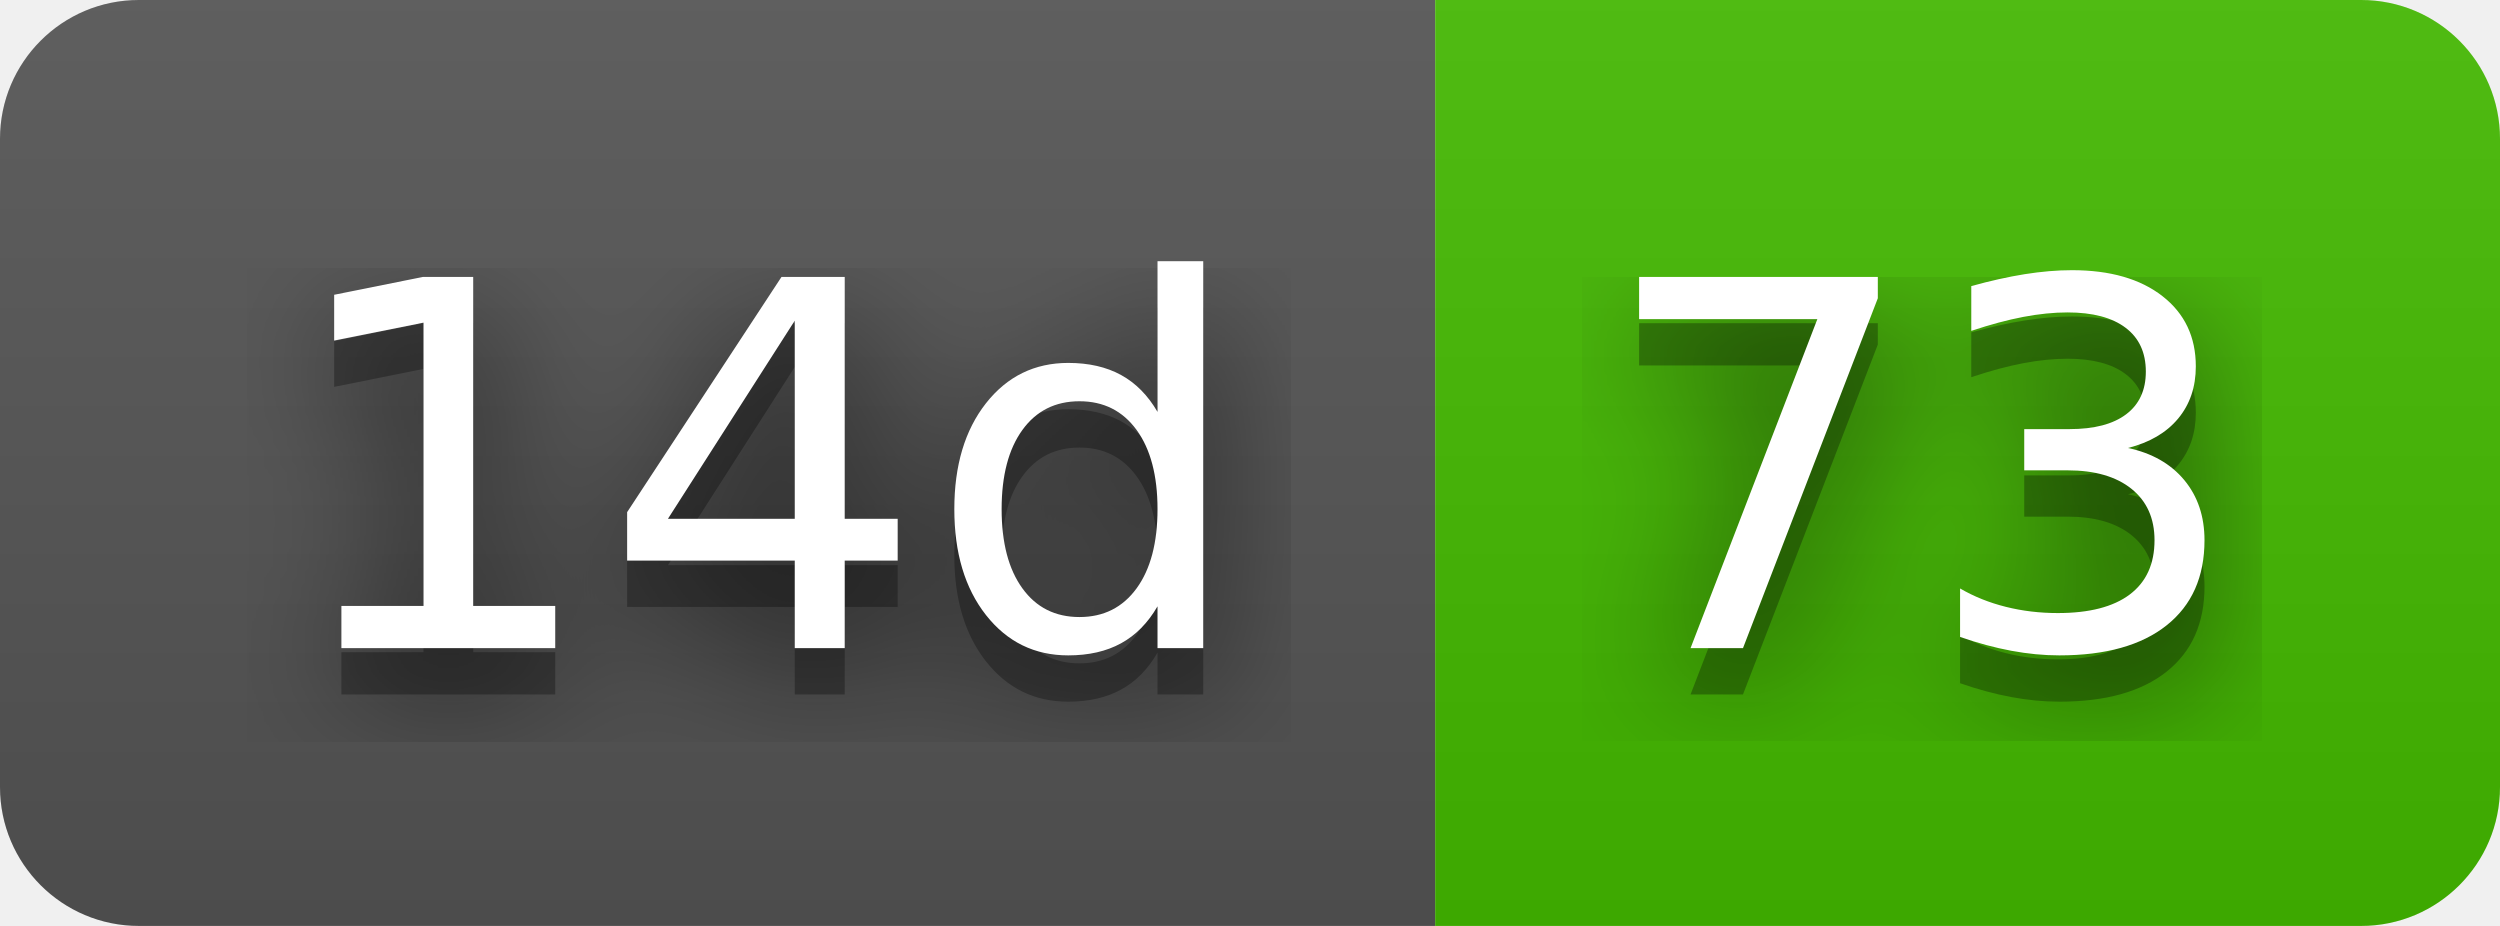
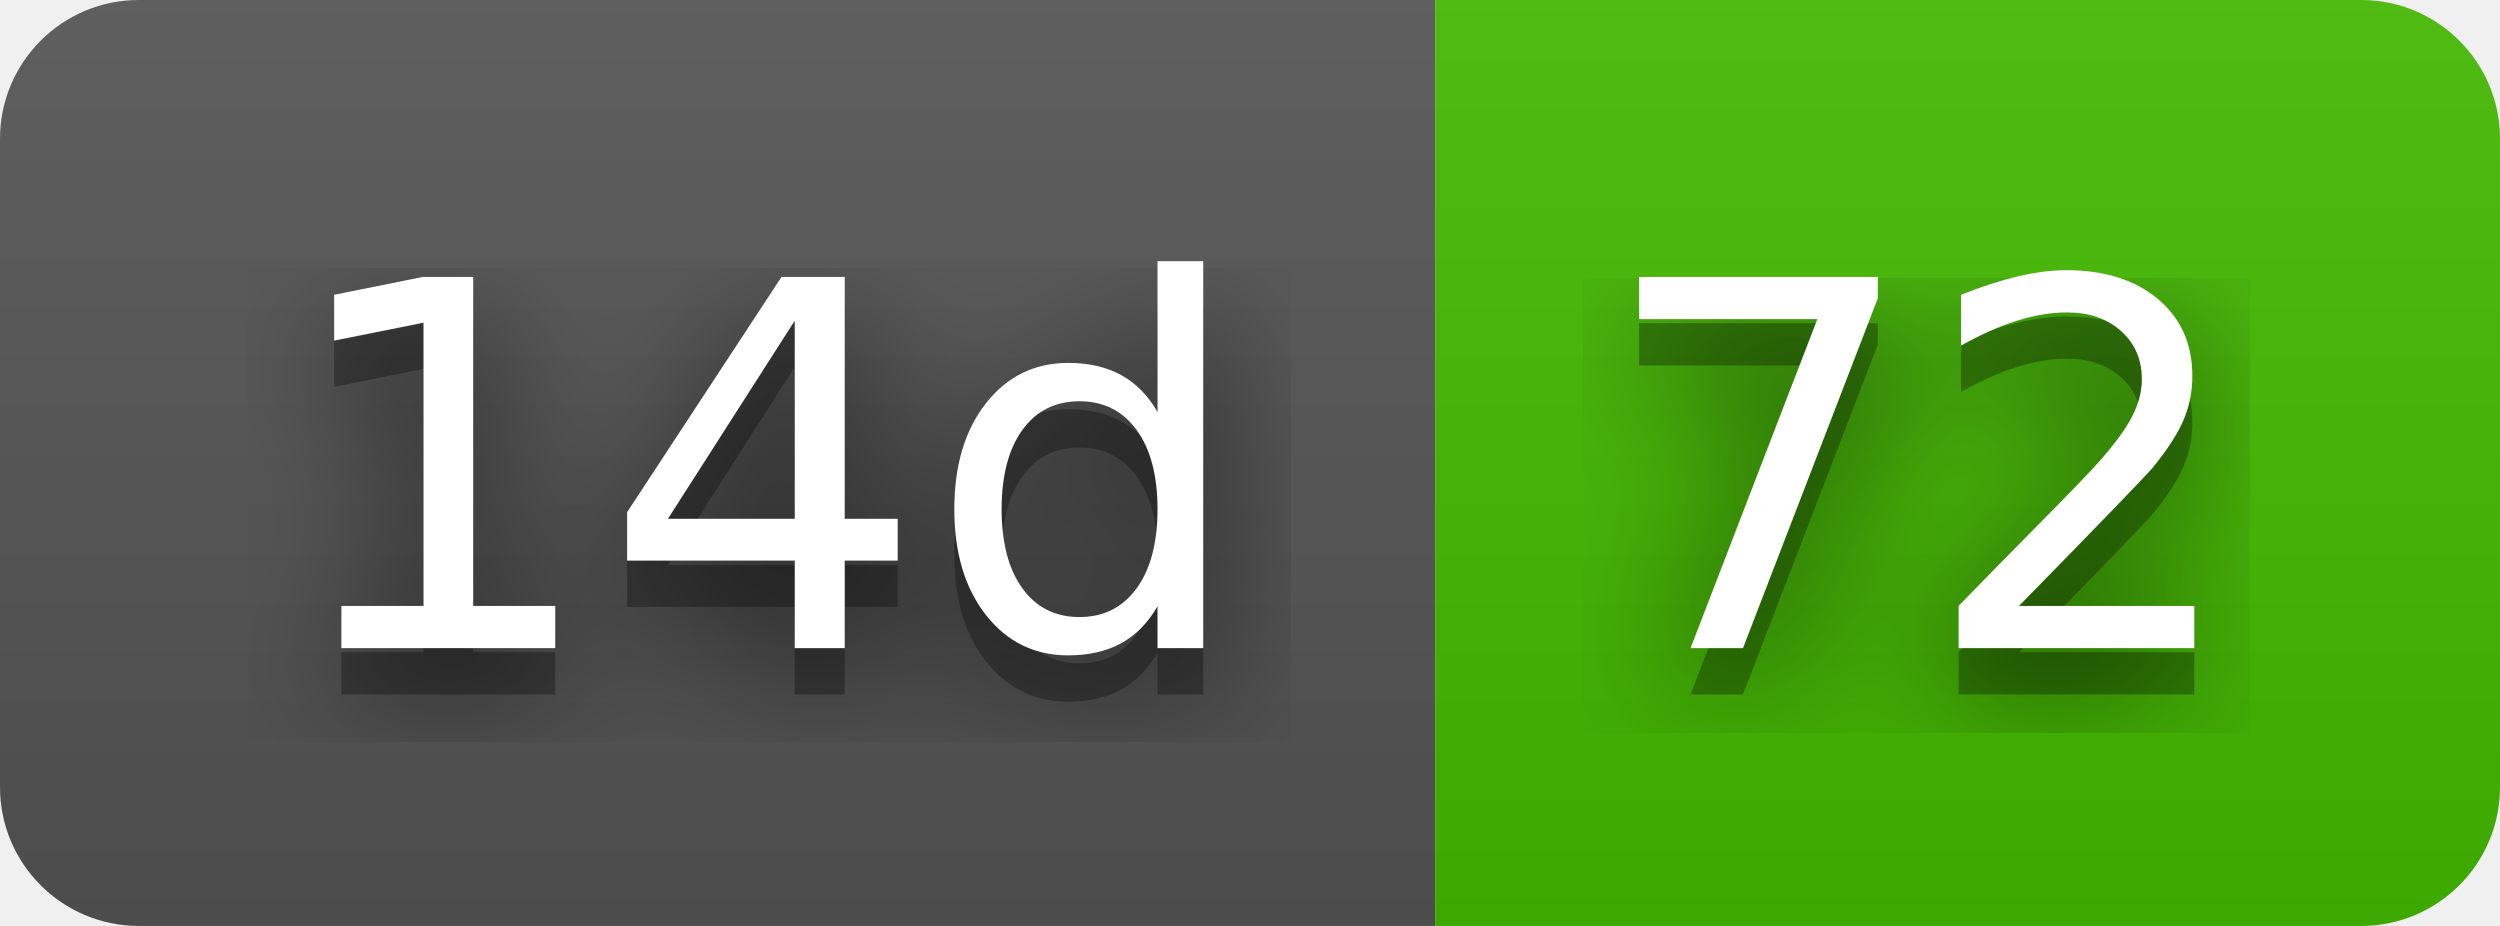
- <svg xmlns="http://www.w3.org/2000/svg" width="54" height="20" role="img" aria-label="14d: 73">
+ <svg xmlns="http://www.w3.org/2000/svg" width="54" height="20" role="img" aria-label="14d: 72">
  <filter id="blur">
    <feGaussianBlur stdDeviation="16" />
  </filter>
  <linearGradient id="s" x2="0" y2="100%">
    <stop offset="0" stop-color="#bbb" stop-opacity=".1" />
    <stop offset="1" stop-opacity=".1" />
  </linearGradient>
  <clipPath id="r">
    <rect width="54" height="20" rx="3" />
  </clipPath>
  <g clip-path="url(#r)">
    <rect width="31" height="20" fill="#555" />
    <rect x="31" width="23" height="20" fill="#4b0" />
    <rect width="54" height="20" fill="url(#s)" />
  </g>
  <g fill="#fff" text-anchor="middle" font-family="Verdana,Geneva,DejaVu Sans,sans-serif" text-rendering="geometricPrecision" font-size="110">
    <g transform="scale(.1)">
      <g aria-hidden="true" fill="#010101">
        <text x="165" y="150" fill-opacity=".8" filter="url(#blur)" textLength="210">14d</text>
        <text x="165" y="150" fill-opacity=".3" textLength="210">14d</text>
      </g>
      <text x="165" y="140" textLength="210">14d</text>
    </g>
    <g transform="scale(.1)">
      <g aria-hidden="true" fill="#010101">
-         <text x="415" y="150" fill-opacity=".8" filter="url(#blur)" textLength="130">73</text>
-         <text x="415" y="150" fill-opacity=".3" textLength="130">73</text>
+         <text x="415" y="150" fill-opacity=".8" filter="url(#blur)" textLength="130">72</text>
+         <text x="415" y="150" fill-opacity=".3" textLength="130">72</text>
      </g>
-       <text x="415" y="140" textLength="130">73</text>
+       <text x="415" y="140" textLength="130">72</text>
    </g>
  </g>
</svg>
